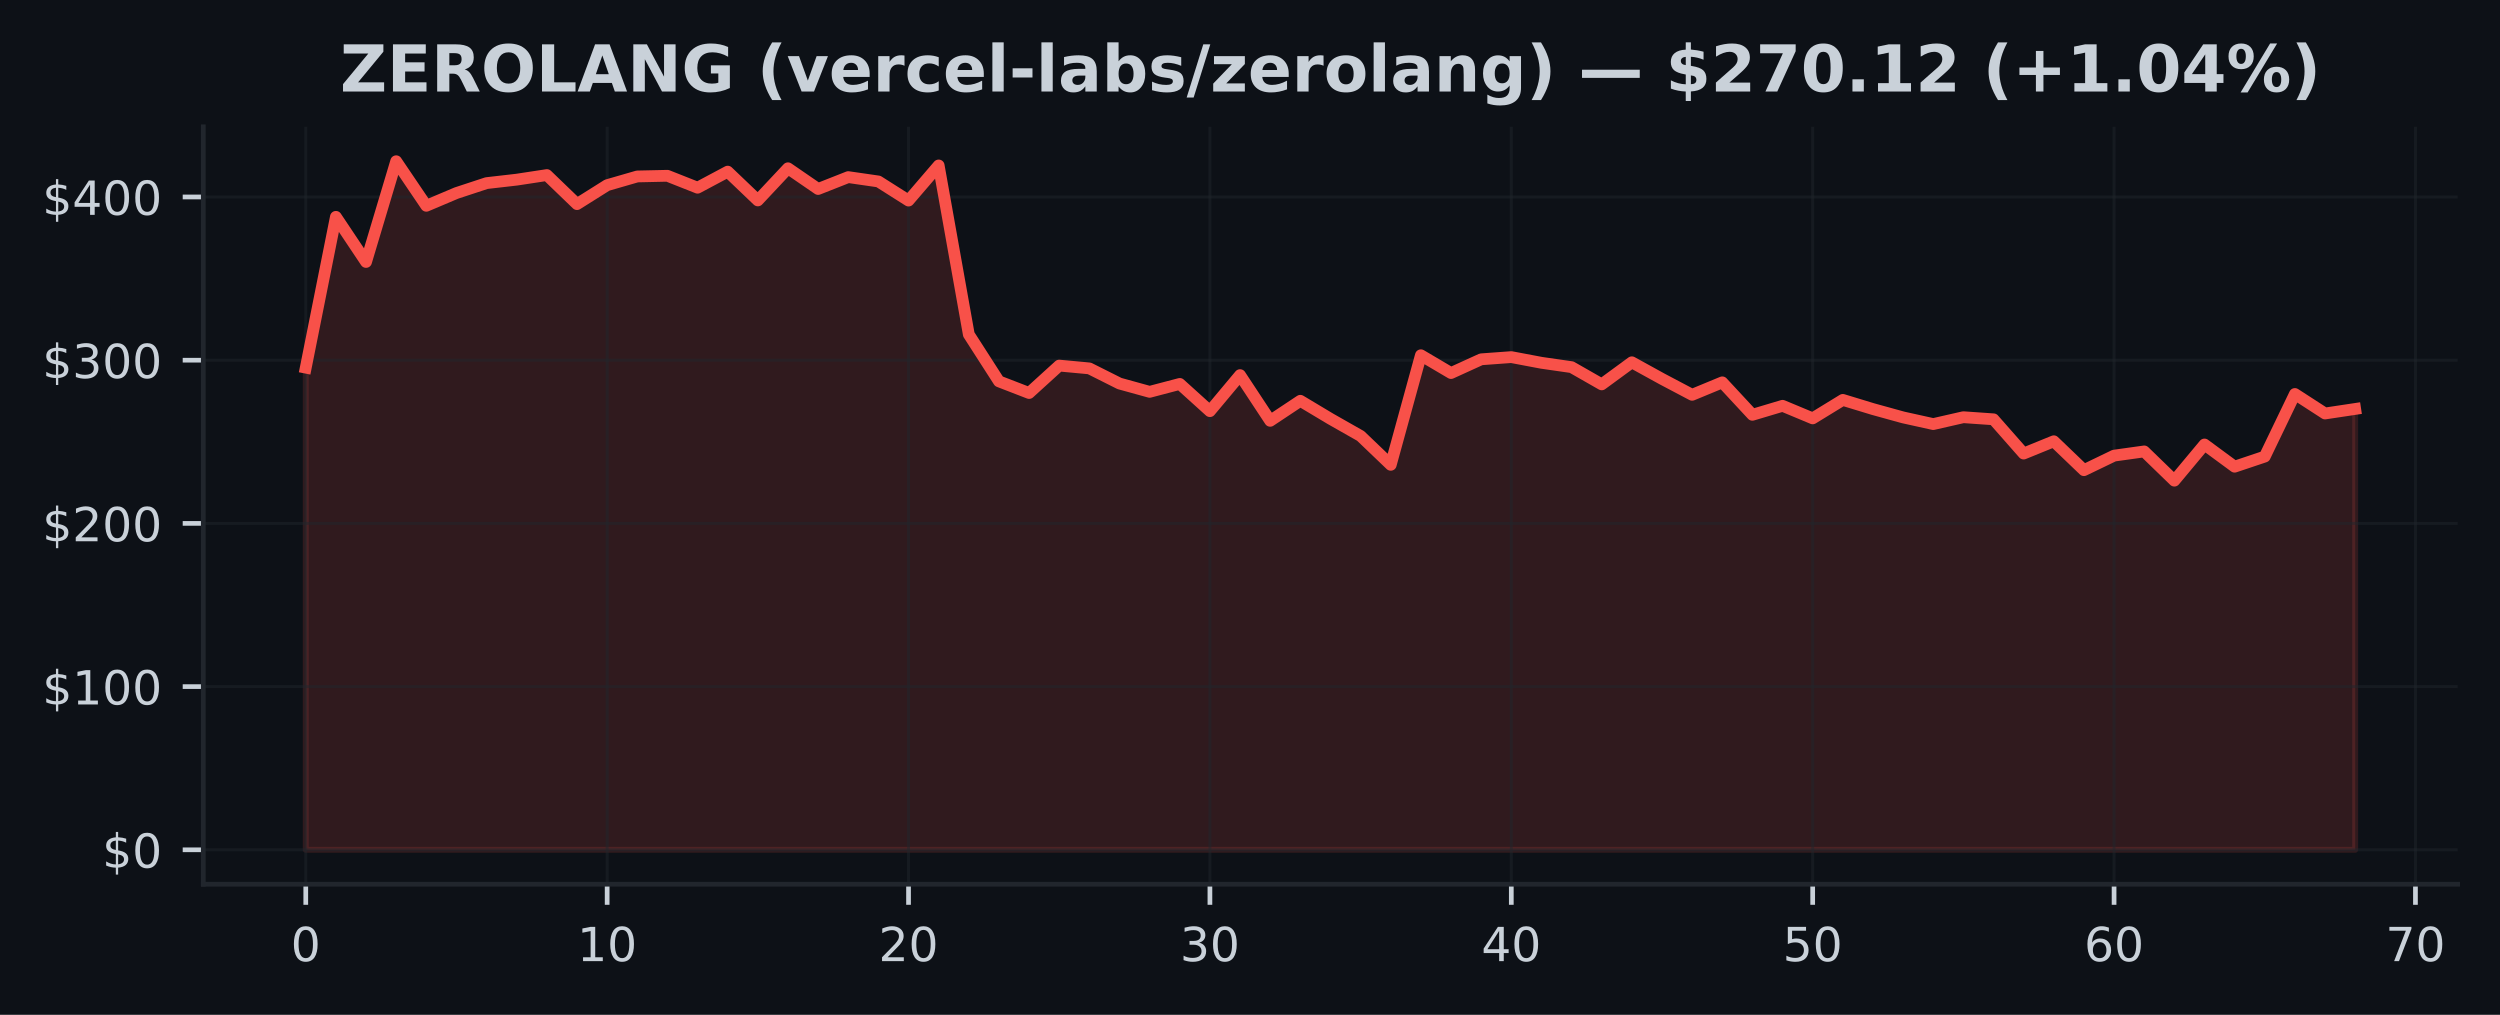
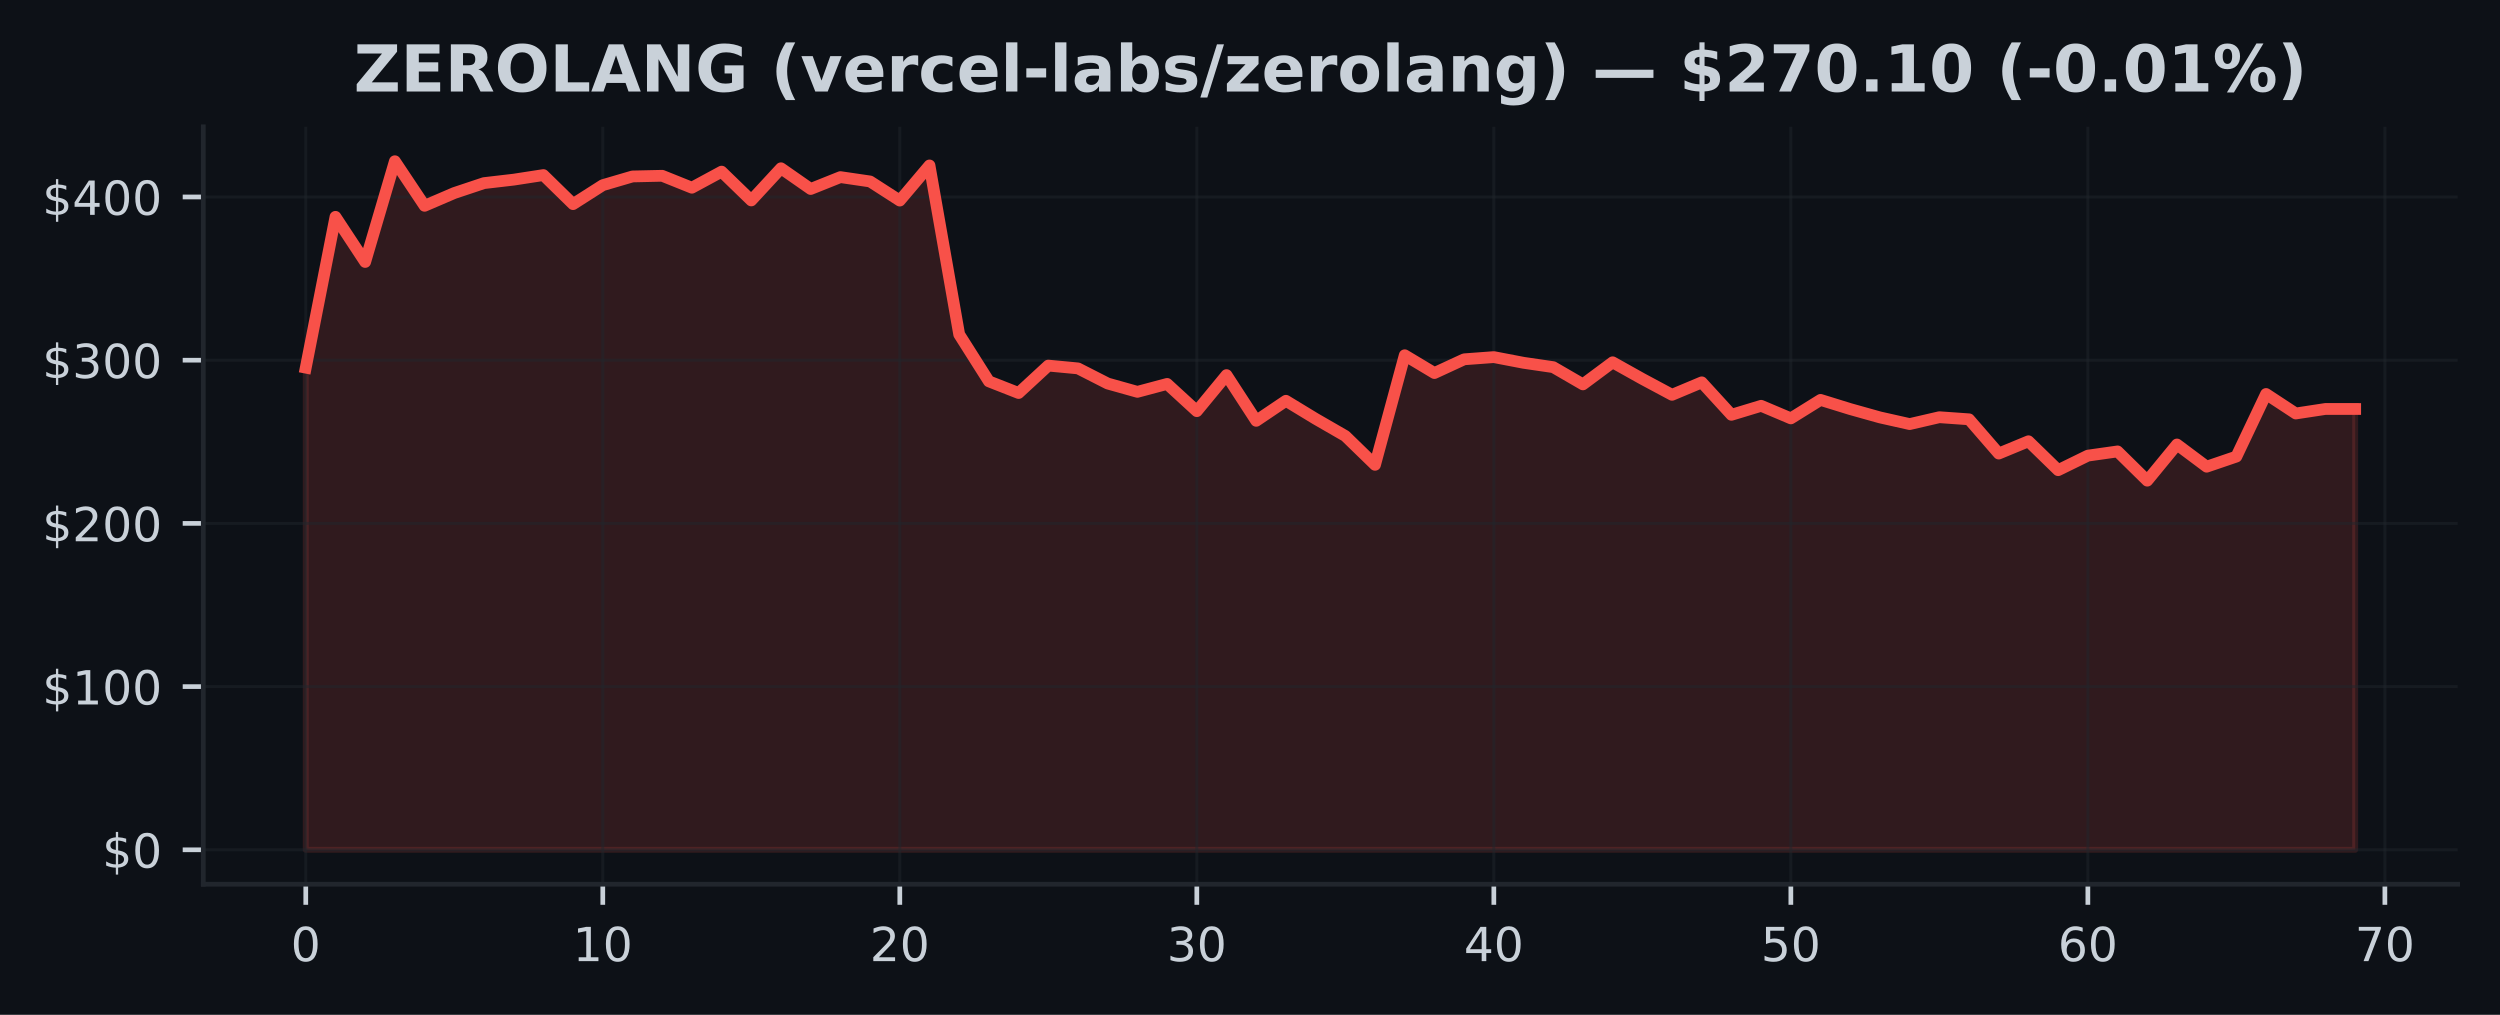
<svg xmlns="http://www.w3.org/2000/svg" xmlns:xlink="http://www.w3.org/1999/xlink" width="425pt" height="172.518pt" viewBox="0 0 425 172.518" version="1.1">
  <defs>
    <style type="text/css">*{stroke-linejoin: round; stroke-linecap: butt}</style>
  </defs>
  <g id="figure_1">
    <g id="patch_1">
      <path d="M 0 172.518  L 425 172.518  L 425 0  L 0 0  z " style="fill: #0d1117" />
    </g>
    <g id="axes_1">
      <g id="patch_2">
        <path d="M 34.56 150.318  L 417.8 150.318  L 417.8 21.558  L 34.56 21.558  z " style="fill: #0d1117" />
      </g>
      <g id="FillBetweenPolyCollection_1">
        <defs>
-           <path id="me06ca887dc" d="M 51.98 -28.053  L 51.98 -110.019  L 57.104 -135.655  L 62.227 -127.986  L 67.351 -145.107  L 72.474 -137.533  L 77.598 -139.703  L 82.721 -141.389  L 87.845 -141.978  L 92.968 -142.757  L 98.092 -137.819  L 103.215 -141.04  L 108.339 -142.521  L 113.462 -142.635  L 118.586 -140.607  L 123.709 -143.34  L 128.833 -138.446  L 133.956 -143.911  L 139.08 -140.391  L 144.204 -142.41  L 149.327 -141.67  L 154.451 -138.421  L 159.574 -144.391  L 164.698 -115.662  L 169.821 -107.688  L 174.945 -105.707  L 180.068 -110.368  L 185.192 -109.891  L 190.315 -107.319  L 195.439 -105.904  L 200.562 -107.253  L 205.686 -102.622  L 210.809 -108.748  L 215.933 -100.979  L 221.056 -104.384  L 226.18 -101.315  L 231.304 -98.405  L 236.427 -93.5  L 241.551 -112.124  L 246.674 -109.1  L 251.798 -111.436  L 256.921 -111.811  L 262.045 -110.843  L 267.168 -110.102  L 272.292 -107.175  L 277.415 -110.929  L 282.539 -108.104  L 287.662 -105.399  L 292.786 -107.519  L 297.909 -102  L 303.033 -103.532  L 308.156 -101.396  L 313.28 -104.536  L 318.404 -102.974  L 323.527 -101.559  L 328.651 -100.425  L 333.774 -101.593  L 338.898 -101.235  L 344.021 -95.414  L 349.145 -97.503  L 354.268 -92.589  L 359.392 -95.062  L 364.515 -95.777  L 369.639 -90.808  L 374.762 -96.954  L 379.886 -93.18  L 385.009 -94.901  L 390.133 -105.541  L 395.256 -102.225  L 400.38 -102.996  L 400.38 -28.053  L 400.38 -28.053  L 395.256 -28.053  L 390.133 -28.053  L 385.009 -28.053  L 379.886 -28.053  L 374.762 -28.053  L 369.639 -28.053  L 364.515 -28.053  L 359.392 -28.053  L 354.268 -28.053  L 349.145 -28.053  L 344.021 -28.053  L 338.898 -28.053  L 333.774 -28.053  L 328.651 -28.053  L 323.527 -28.053  L 318.404 -28.053  L 313.28 -28.053  L 308.156 -28.053  L 303.033 -28.053  L 297.909 -28.053  L 292.786 -28.053  L 287.662 -28.053  L 282.539 -28.053  L 277.415 -28.053  L 272.292 -28.053  L 267.168 -28.053  L 262.045 -28.053  L 256.921 -28.053  L 251.798 -28.053  L 246.674 -28.053  L 241.551 -28.053  L 236.427 -28.053  L 231.304 -28.053  L 226.18 -28.053  L 221.056 -28.053  L 215.933 -28.053  L 210.809 -28.053  L 205.686 -28.053  L 200.562 -28.053  L 195.439 -28.053  L 190.315 -28.053  L 185.192 -28.053  L 180.068 -28.053  L 174.945 -28.053  L 169.821 -28.053  L 164.698 -28.053  L 159.574 -28.053  L 154.451 -28.053  L 149.327 -28.053  L 144.204 -28.053  L 139.08 -28.053  L 133.956 -28.053  L 128.833 -28.053  L 123.709 -28.053  L 118.586 -28.053  L 113.462 -28.053  L 108.339 -28.053  L 103.215 -28.053  L 98.092 -28.053  L 92.968 -28.053  L 87.845 -28.053  L 82.721 -28.053  L 77.598 -28.053  L 72.474 -28.053  L 67.351 -28.053  L 62.227 -28.053  L 57.104 -28.053  L 51.98 -28.053  z " style="stroke: #f85149; stroke-opacity: 0.15" />
+           <path id="m6133da4927" d="M 51.98 -28.053  L 51.98 -110.019  L 57.029 -135.655  L 62.079 -127.986  L 67.128 -145.107  L 72.177 -137.533  L 77.226 -139.703  L 82.276 -141.389  L 87.325 -141.978  L 92.374 -142.757  L 97.423 -137.819  L 102.473 -141.04  L 107.522 -142.521  L 112.571 -142.635  L 117.621 -140.607  L 122.67 -143.34  L 127.719 -138.446  L 132.768 -143.911  L 137.818 -140.391  L 142.867 -142.41  L 147.916 -141.67  L 152.966 -138.421  L 158.015 -144.391  L 163.064 -115.662  L 168.113 -107.688  L 173.163 -105.707  L 178.212 -110.368  L 183.261 -109.891  L 188.31 -107.319  L 193.36 -105.904  L 198.409 -107.253  L 203.458 -102.622  L 208.508 -108.748  L 213.557 -100.979  L 218.606 -104.384  L 223.655 -101.315  L 228.705 -98.405  L 233.754 -93.5  L 238.803 -112.124  L 243.852 -109.1  L 248.902 -111.436  L 253.951 -111.811  L 259 -110.843  L 264.05 -110.102  L 269.099 -107.175  L 274.148 -110.929  L 279.197 -108.104  L 284.247 -105.399  L 289.296 -107.519  L 294.345 -102  L 299.394 -103.532  L 304.444 -101.396  L 309.493 -104.536  L 314.542 -102.974  L 319.592 -101.559  L 324.641 -100.425  L 329.69 -101.593  L 334.739 -101.235  L 339.789 -95.414  L 344.838 -97.503  L 349.887 -92.589  L 354.937 -95.062  L 359.986 -95.777  L 365.035 -90.808  L 370.084 -96.954  L 375.134 -93.18  L 380.183 -94.901  L 385.232 -105.541  L 390.281 -102.225  L 395.331 -102.996  L 400.38 -102.991  L 400.38 -28.053  L 400.38 -28.053  L 395.331 -28.053  L 390.281 -28.053  L 385.232 -28.053  L 380.183 -28.053  L 375.134 -28.053  L 370.084 -28.053  L 365.035 -28.053  L 359.986 -28.053  L 354.937 -28.053  L 349.887 -28.053  L 344.838 -28.053  L 339.789 -28.053  L 334.739 -28.053  L 329.69 -28.053  L 324.641 -28.053  L 319.592 -28.053  L 314.542 -28.053  L 309.493 -28.053  L 304.444 -28.053  L 299.394 -28.053  L 294.345 -28.053  L 289.296 -28.053  L 284.247 -28.053  L 279.197 -28.053  L 274.148 -28.053  L 269.099 -28.053  L 264.05 -28.053  L 259 -28.053  L 253.951 -28.053  L 248.902 -28.053  L 243.852 -28.053  L 238.803 -28.053  L 233.754 -28.053  L 228.705 -28.053  L 223.655 -28.053  L 218.606 -28.053  L 213.557 -28.053  L 208.508 -28.053  L 203.458 -28.053  L 198.409 -28.053  L 193.36 -28.053  L 188.31 -28.053  L 183.261 -28.053  L 178.212 -28.053  L 173.163 -28.053  L 168.113 -28.053  L 163.064 -28.053  L 158.015 -28.053  L 152.966 -28.053  L 147.916 -28.053  L 142.867 -28.053  L 137.818 -28.053  L 132.768 -28.053  L 127.719 -28.053  L 122.67 -28.053  L 117.621 -28.053  L 112.571 -28.053  L 107.522 -28.053  L 102.473 -28.053  L 97.423 -28.053  L 92.374 -28.053  L 87.325 -28.053  L 82.276 -28.053  L 77.226 -28.053  L 72.177 -28.053  L 67.128 -28.053  L 62.079 -28.053  L 57.029 -28.053  L 51.98 -28.053  z " style="stroke: #f85149; stroke-opacity: 0.15" />
        </defs>
-         <g clip-path="url(#p89cd37e9eb)">
-           <use xlink:href="#me06ca887dc" x="0" y="172.518" style="fill: #f85149; fill-opacity: 0.15; stroke: #f85149; stroke-opacity: 0.15" />
+         <g clip-path="url(#p9754e8841b)">
+           <use xlink:href="#m6133da4927" x="0" y="172.518" style="fill: #f85149; fill-opacity: 0.15; stroke: #f85149; stroke-opacity: 0.15" />
        </g>
      </g>
      <g id="matplotlib.axis_1">
        <g id="xtick_1">
          <g id="line2d_1">
-             <path d="M 51.98 150.318  L 51.98 21.558  " clip-path="url(#p89cd37e9eb)" style="fill: none; stroke: #21262d; stroke-opacity: 0.5; stroke-width: 0.5; stroke-linecap: square" />
+             <path d="M 51.98 150.318  L 51.98 21.558  " clip-path="url(#p9754e8841b)" style="fill: none; stroke: #21262d; stroke-opacity: 0.5; stroke-width: 0.5; stroke-linecap: square" />
          </g>
          <g id="line2d_2">
            <defs>
-               <path id="m8c4288d0b8" d="M 0 0  L 0 3.5  " style="stroke: #c9d1d9; stroke-width: 0.8" />
+               <path id="m72ee9deec4" d="M 0 0  L 0 3.5  " style="stroke: #c9d1d9; stroke-width: 0.8" />
            </defs>
            <g>
-               <use xlink:href="#m8c4288d0b8" x="51.98" y="150.318" style="fill: #c9d1d9; stroke: #c9d1d9; stroke-width: 0.8" />
+               <use xlink:href="#m72ee9deec4" x="51.98" y="150.318" style="fill: #c9d1d9; stroke: #c9d1d9; stroke-width: 0.8" />
            </g>
          </g>
          <g id="text_1">
            <g style="fill: #c9d1d9" transform="translate(49.435 163.3964) scale(0.08 -0.08)">
              <defs>
                <path id="DejaVuSans-13" d="M 2034 4250  Q 1547 4250 1301 3770  Q 1056 3291 1056 2328  Q 1056 1369 1301 889  Q 1547 409 2034 409  Q 2525 409 2770 889  Q 3016 1369 3016 2328  Q 3016 3291 2770 3770  Q 2525 4250 2034 4250  z M 2034 4750  Q 2819 4750 3233 4129  Q 3647 3509 3647 2328  Q 3647 1150 3233 529  Q 2819 -91 2034 -91  Q 1250 -91 836 529  Q 422 1150 422 2328  Q 422 3509 836 4129  Q 1250 4750 2034 4750  z " transform="scale(0.015625)" />
              </defs>
              <use xlink:href="#DejaVuSans-13" />
            </g>
          </g>
        </g>
        <g id="xtick_2">
          <g id="line2d_3">
-             <path d="M 103.215 150.318  L 103.215 21.558  " clip-path="url(#p89cd37e9eb)" style="fill: none; stroke: #21262d; stroke-opacity: 0.5; stroke-width: 0.5; stroke-linecap: square" />
+             <path d="M 102.473 150.318  L 102.473 21.558  " clip-path="url(#p9754e8841b)" style="fill: none; stroke: #21262d; stroke-opacity: 0.5; stroke-width: 0.5; stroke-linecap: square" />
          </g>
          <g id="line2d_4">
            <g>
-               <use xlink:href="#m8c4288d0b8" x="103.215" y="150.318" style="fill: #c9d1d9; stroke: #c9d1d9; stroke-width: 0.8" />
+               <use xlink:href="#m72ee9deec4" x="102.473" y="150.318" style="fill: #c9d1d9; stroke: #c9d1d9; stroke-width: 0.8" />
            </g>
          </g>
          <g id="text_2">
-             <g style="fill: #c9d1d9" transform="translate(98.12529 163.3964) scale(0.08 -0.08)">
+             <g style="fill: #c9d1d9" transform="translate(97.38275 163.3964) scale(0.08 -0.08)">
              <defs>
                <path id="DejaVuSans-14" d="M 794 531  L 1825 531  L 1825 4091  L 703 3866  L 703 4441  L 1819 4666  L 2450 4666  L 2450 531  L 3481 531  L 3481 0  L 794 0  L 794 531  z " transform="scale(0.015625)" />
              </defs>
              <use xlink:href="#DejaVuSans-14" />
              <use xlink:href="#DejaVuSans-13" transform="translate(63.625 0)" />
            </g>
          </g>
        </g>
        <g id="xtick_3">
          <g id="line2d_5">
-             <path d="M 154.451 150.318  L 154.451 21.558  " clip-path="url(#p89cd37e9eb)" style="fill: none; stroke: #21262d; stroke-opacity: 0.5; stroke-width: 0.5; stroke-linecap: square" />
+             <path d="M 152.966 150.318  L 152.966 21.558  " clip-path="url(#p9754e8841b)" style="fill: none; stroke: #21262d; stroke-opacity: 0.5; stroke-width: 0.5; stroke-linecap: square" />
          </g>
          <g id="line2d_6">
            <g>
-               <use xlink:href="#m8c4288d0b8" x="154.451" y="150.318" style="fill: #c9d1d9; stroke: #c9d1d9; stroke-width: 0.8" />
+               <use xlink:href="#m72ee9deec4" x="152.966" y="150.318" style="fill: #c9d1d9; stroke: #c9d1d9; stroke-width: 0.8" />
            </g>
          </g>
          <g id="text_3">
-             <g style="fill: #c9d1d9" transform="translate(149.3606 163.3964) scale(0.08 -0.08)">
+             <g style="fill: #c9d1d9" transform="translate(147.8755 163.3964) scale(0.08 -0.08)">
              <defs>
                <path id="DejaVuSans-15" d="M 1228 531  L 3431 531  L 3431 0  L 469 0  L 469 531  Q 828 903 1448 1529  Q 2069 2156 2228 2338  Q 2531 2678 2651 2914  Q 2772 3150 2772 3378  Q 2772 3750 2511 3984  Q 2250 4219 1831 4219  Q 1534 4219 1204 4116  Q 875 4013 500 3803  L 500 4441  Q 881 4594 1212 4672  Q 1544 4750 1819 4750  Q 2544 4750 2975 4387  Q 3406 4025 3406 3419  Q 3406 3131 3298 2873  Q 3191 2616 2906 2266  Q 2828 2175 2409 1742  Q 1991 1309 1228 531  z " transform="scale(0.015625)" />
              </defs>
              <use xlink:href="#DejaVuSans-15" />
              <use xlink:href="#DejaVuSans-13" transform="translate(63.625 0)" />
            </g>
          </g>
        </g>
        <g id="xtick_4">
          <g id="line2d_7">
-             <path d="M 205.686 150.318  L 205.686 21.558  " clip-path="url(#p89cd37e9eb)" style="fill: none; stroke: #21262d; stroke-opacity: 0.5; stroke-width: 0.5; stroke-linecap: square" />
+             <path d="M 203.458 150.318  L 203.458 21.558  " clip-path="url(#p9754e8841b)" style="fill: none; stroke: #21262d; stroke-opacity: 0.5; stroke-width: 0.5; stroke-linecap: square" />
          </g>
          <g id="line2d_8">
            <g>
-               <use xlink:href="#m8c4288d0b8" x="205.686" y="150.318" style="fill: #c9d1d9; stroke: #c9d1d9; stroke-width: 0.8" />
+               <use xlink:href="#m72ee9deec4" x="203.458" y="150.318" style="fill: #c9d1d9; stroke: #c9d1d9; stroke-width: 0.8" />
            </g>
          </g>
          <g id="text_4">
-             <g style="fill: #c9d1d9" transform="translate(200.5959 163.3964) scale(0.08 -0.08)">
+             <g style="fill: #c9d1d9" transform="translate(198.3683 163.3964) scale(0.08 -0.08)">
              <defs>
                <path id="DejaVuSans-16" d="M 2597 2516  Q 3050 2419 3304 2112  Q 3559 1806 3559 1356  Q 3559 666 3084 287  Q 2609 -91 1734 -91  Q 1441 -91 1130 -33  Q 819 25 488 141  L 488 750  Q 750 597 1062 519  Q 1375 441 1716 441  Q 2309 441 2620 675  Q 2931 909 2931 1356  Q 2931 1769 2642 2001  Q 2353 2234 1838 2234  L 1294 2234  L 1294 2753  L 1863 2753  Q 2328 2753 2575 2939  Q 2822 3125 2822 3475  Q 2822 3834 2567 4026  Q 2313 4219 1838 4219  Q 1578 4219 1281 4162  Q 984 4106 628 3988  L 628 4550  Q 988 4650 1302 4700  Q 1616 4750 1894 4750  Q 2613 4750 3031 4423  Q 3450 4097 3450 3541  Q 3450 3153 3228 2886  Q 3006 2619 2597 2516  z " transform="scale(0.015625)" />
              </defs>
              <use xlink:href="#DejaVuSans-16" />
              <use xlink:href="#DejaVuSans-13" transform="translate(63.625 0)" />
            </g>
          </g>
        </g>
        <g id="xtick_5">
          <g id="line2d_9">
-             <path d="M 256.921 150.318  L 256.921 21.558  " clip-path="url(#p89cd37e9eb)" style="fill: none; stroke: #21262d; stroke-opacity: 0.5; stroke-width: 0.5; stroke-linecap: square" />
+             <path d="M 253.951 150.318  L 253.951 21.558  " clip-path="url(#p9754e8841b)" style="fill: none; stroke: #21262d; stroke-opacity: 0.5; stroke-width: 0.5; stroke-linecap: square" />
          </g>
          <g id="line2d_10">
            <g>
-               <use xlink:href="#m8c4288d0b8" x="256.921" y="150.318" style="fill: #c9d1d9; stroke: #c9d1d9; stroke-width: 0.8" />
+               <use xlink:href="#m72ee9deec4" x="253.951" y="150.318" style="fill: #c9d1d9; stroke: #c9d1d9; stroke-width: 0.8" />
            </g>
          </g>
          <g id="text_5">
-             <g style="fill: #c9d1d9" transform="translate(251.8312 163.3964) scale(0.08 -0.08)">
+             <g style="fill: #c9d1d9" transform="translate(248.861 163.3964) scale(0.08 -0.08)">
              <defs>
                <path id="DejaVuSans-17" d="M 2419 4116  L 825 1625  L 2419 1625  L 2419 4116  z M 2253 4666  L 3047 4666  L 3047 1625  L 3713 1625  L 3713 1100  L 3047 1100  L 3047 0  L 2419 0  L 2419 1100  L 313 1100  L 313 1709  L 2253 4666  z " transform="scale(0.015625)" />
              </defs>
              <use xlink:href="#DejaVuSans-17" />
              <use xlink:href="#DejaVuSans-13" transform="translate(63.625 0)" />
            </g>
          </g>
        </g>
        <g id="xtick_6">
          <g id="line2d_11">
-             <path d="M 308.156 150.318  L 308.156 21.558  " clip-path="url(#p89cd37e9eb)" style="fill: none; stroke: #21262d; stroke-opacity: 0.5; stroke-width: 0.5; stroke-linecap: square" />
+             <path d="M 304.444 150.318  L 304.444 21.558  " clip-path="url(#p9754e8841b)" style="fill: none; stroke: #21262d; stroke-opacity: 0.5; stroke-width: 0.5; stroke-linecap: square" />
          </g>
          <g id="line2d_12">
            <g>
-               <use xlink:href="#m8c4288d0b8" x="308.156" y="150.318" style="fill: #c9d1d9; stroke: #c9d1d9; stroke-width: 0.8" />
+               <use xlink:href="#m72ee9deec4" x="304.444" y="150.318" style="fill: #c9d1d9; stroke: #c9d1d9; stroke-width: 0.8" />
            </g>
          </g>
          <g id="text_6">
-             <g style="fill: #c9d1d9" transform="translate(303.0665 163.3964) scale(0.08 -0.08)">
+             <g style="fill: #c9d1d9" transform="translate(299.3538 163.3964) scale(0.08 -0.08)">
              <defs>
                <path id="DejaVuSans-18" d="M 691 4666  L 3169 4666  L 3169 4134  L 1269 4134  L 1269 2991  Q 1406 3038 1543 3061  Q 1681 3084 1819 3084  Q 2600 3084 3056 2656  Q 3513 2228 3513 1497  Q 3513 744 3044 326  Q 2575 -91 1722 -91  Q 1428 -91 1123 -41  Q 819 9 494 109  L 494 744  Q 775 591 1075 516  Q 1375 441 1709 441  Q 2250 441 2565 725  Q 2881 1009 2881 1497  Q 2881 1984 2565 2268  Q 2250 2553 1709 2553  Q 1456 2553 1204 2497  Q 953 2441 691 2322  L 691 4666  z " transform="scale(0.015625)" />
              </defs>
              <use xlink:href="#DejaVuSans-18" />
              <use xlink:href="#DejaVuSans-13" transform="translate(63.625 0)" />
            </g>
          </g>
        </g>
        <g id="xtick_7">
          <g id="line2d_13">
-             <path d="M 359.392 150.318  L 359.392 21.558  " clip-path="url(#p89cd37e9eb)" style="fill: none; stroke: #21262d; stroke-opacity: 0.5; stroke-width: 0.5; stroke-linecap: square" />
+             <path d="M 354.937 150.318  L 354.937 21.558  " clip-path="url(#p9754e8841b)" style="fill: none; stroke: #21262d; stroke-opacity: 0.5; stroke-width: 0.5; stroke-linecap: square" />
          </g>
          <g id="line2d_14">
            <g>
-               <use xlink:href="#m8c4288d0b8" x="359.392" y="150.318" style="fill: #c9d1d9; stroke: #c9d1d9; stroke-width: 0.8" />
+               <use xlink:href="#m72ee9deec4" x="354.937" y="150.318" style="fill: #c9d1d9; stroke: #c9d1d9; stroke-width: 0.8" />
            </g>
          </g>
          <g id="text_7">
-             <g style="fill: #c9d1d9" transform="translate(354.3018 163.3964) scale(0.08 -0.08)">
+             <g style="fill: #c9d1d9" transform="translate(349.8465 163.3964) scale(0.08 -0.08)">
              <defs>
                <path id="DejaVuSans-19" d="M 2113 2584  Q 1688 2584 1439 2293  Q 1191 2003 1191 1497  Q 1191 994 1439 701  Q 1688 409 2113 409  Q 2538 409 2786 701  Q 3034 994 3034 1497  Q 3034 2003 2786 2293  Q 2538 2584 2113 2584  z M 3366 4563  L 3366 3988  Q 3128 4100 2886 4159  Q 2644 4219 2406 4219  Q 1781 4219 1451 3797  Q 1122 3375 1075 2522  Q 1259 2794 1537 2939  Q 1816 3084 2150 3084  Q 2853 3084 3261 2657  Q 3669 2231 3669 1497  Q 3669 778 3244 343  Q 2819 -91 2113 -91  Q 1303 -91 875 529  Q 447 1150 447 2328  Q 447 3434 972 4092  Q 1497 4750 2381 4750  Q 2619 4750 2861 4703  Q 3103 4656 3366 4563  z " transform="scale(0.015625)" />
              </defs>
              <use xlink:href="#DejaVuSans-19" />
              <use xlink:href="#DejaVuSans-13" transform="translate(63.625 0)" />
            </g>
          </g>
        </g>
        <g id="xtick_8">
          <g id="line2d_15">
-             <path d="M 410.627 150.318  L 410.627 21.558  " clip-path="url(#p89cd37e9eb)" style="fill: none; stroke: #21262d; stroke-opacity: 0.5; stroke-width: 0.5; stroke-linecap: square" />
+             <path d="M 405.429 150.318  L 405.429 21.558  " clip-path="url(#p9754e8841b)" style="fill: none; stroke: #21262d; stroke-opacity: 0.5; stroke-width: 0.5; stroke-linecap: square" />
          </g>
          <g id="line2d_16">
            <g>
-               <use xlink:href="#m8c4288d0b8" x="410.627" y="150.318" style="fill: #c9d1d9; stroke: #c9d1d9; stroke-width: 0.8" />
+               <use xlink:href="#m72ee9deec4" x="405.429" y="150.318" style="fill: #c9d1d9; stroke: #c9d1d9; stroke-width: 0.8" />
            </g>
          </g>
          <g id="text_8">
-             <g style="fill: #c9d1d9" transform="translate(405.5371 163.3964) scale(0.08 -0.08)">
+             <g style="fill: #c9d1d9" transform="translate(400.3393 163.3964) scale(0.08 -0.08)">
              <defs>
                <path id="DejaVuSans-1a" d="M 525 4666  L 3525 4666  L 3525 4397  L 1831 0  L 1172 0  L 2766 4134  L 525 4134  L 525 4666  z " transform="scale(0.015625)" />
              </defs>
              <use xlink:href="#DejaVuSans-1a" />
              <use xlink:href="#DejaVuSans-13" transform="translate(63.625 0)" />
            </g>
          </g>
        </g>
      </g>
      <g id="matplotlib.axis_2">
        <g id="ytick_1">
          <g id="line2d_17">
-             <path d="M 34.56 144.466  L 417.8 144.466  " clip-path="url(#p89cd37e9eb)" style="fill: none; stroke: #21262d; stroke-opacity: 0.5; stroke-width: 0.5; stroke-linecap: square" />
+             <path d="M 34.56 144.466  L 417.8 144.466  " clip-path="url(#p9754e8841b)" style="fill: none; stroke: #21262d; stroke-opacity: 0.5; stroke-width: 0.5; stroke-linecap: square" />
          </g>
          <g id="line2d_18">
            <defs>
-               <path id="mc5a5e57d3c" d="M 0 0  L -3.5 0  " style="stroke: #c9d1d9; stroke-width: 0.8" />
+               <path id="m371bb27cec" d="M 0 0  L -3.5 0  " style="stroke: #c9d1d9; stroke-width: 0.8" />
            </defs>
            <g>
-               <use xlink:href="#mc5a5e57d3c" x="34.56" y="144.466" style="fill: #c9d1d9; stroke: #c9d1d9; stroke-width: 0.8" />
+               <use xlink:href="#m371bb27cec" x="34.56" y="144.466" style="fill: #c9d1d9; stroke: #c9d1d9; stroke-width: 0.8" />
            </g>
          </g>
          <g id="text_9">
            <g style="fill: #c9d1d9" transform="translate(17.38 147.5049) scale(0.08 -0.08)">
              <defs>
                <path id="DejaVuSans-7" d="M 2163 -941  L 1850 -941  L 1847 0  Q 1519 6 1191 76  Q 863 147 531 288  L 531 850  Q 850 650 1176 548  Q 1503 447 1850 444  L 1850 1869  Q 1159 1981 845 2250  Q 531 2519 531 2988  Q 531 3497 872 3790  Q 1213 4084 1850 4128  L 1850 4863  L 2163 4863  L 2163 4138  Q 2453 4125 2725 4076  Q 2997 4028 3256 3944  L 3256 3397  Q 2997 3528 2723 3600  Q 2450 3672 2163 3684  L 2163 2350  Q 2872 2241 3206 1959  Q 3541 1678 3541 1191  Q 3541 663 3186 358  Q 2831 53 2163 6  L 2163 -941  z M 1850 2406  L 1850 3688  Q 1488 3647 1297 3481  Q 1106 3316 1106 3041  Q 1106 2772 1282 2622  Q 1459 2472 1850 2406  z M 2163 1806  L 2163 453  Q 2559 506 2761 678  Q 2963 850 2963 1131  Q 2963 1406 2770 1568  Q 2578 1731 2163 1806  z " transform="scale(0.015625)" />
              </defs>
              <use xlink:href="#DejaVuSans-7" />
              <use xlink:href="#DejaVuSans-13" transform="translate(63.625 0)" />
            </g>
          </g>
        </g>
        <g id="ytick_2">
          <g id="line2d_19">
-             <path d="M 34.56 116.721  L 417.8 116.721  " clip-path="url(#p89cd37e9eb)" style="fill: none; stroke: #21262d; stroke-opacity: 0.5; stroke-width: 0.5; stroke-linecap: square" />
+             <path d="M 34.56 116.721  L 417.8 116.721  " clip-path="url(#p9754e8841b)" style="fill: none; stroke: #21262d; stroke-opacity: 0.5; stroke-width: 0.5; stroke-linecap: square" />
          </g>
          <g id="line2d_20">
            <g>
-               <use xlink:href="#mc5a5e57d3c" x="34.56" y="116.721" style="fill: #c9d1d9; stroke: #c9d1d9; stroke-width: 0.8" />
+               <use xlink:href="#m371bb27cec" x="34.56" y="116.721" style="fill: #c9d1d9; stroke: #c9d1d9; stroke-width: 0.8" />
            </g>
          </g>
          <g id="text_10">
            <g style="fill: #c9d1d9" transform="translate(7.2 119.7603) scale(0.08 -0.08)">
              <use xlink:href="#DejaVuSans-7" />
              <use xlink:href="#DejaVuSans-14" transform="translate(63.625 0)" />
              <use xlink:href="#DejaVuSans-13" transform="translate(127.25 0)" />
              <use xlink:href="#DejaVuSans-13" transform="translate(190.875 0)" />
            </g>
          </g>
        </g>
        <g id="ytick_3">
          <g id="line2d_21">
-             <path d="M 34.56 88.976  L 417.8 88.976  " clip-path="url(#p89cd37e9eb)" style="fill: none; stroke: #21262d; stroke-opacity: 0.5; stroke-width: 0.5; stroke-linecap: square" />
+             <path d="M 34.56 88.976  L 417.8 88.976  " clip-path="url(#p9754e8841b)" style="fill: none; stroke: #21262d; stroke-opacity: 0.5; stroke-width: 0.5; stroke-linecap: square" />
          </g>
          <g id="line2d_22">
            <g>
-               <use xlink:href="#mc5a5e57d3c" x="34.56" y="88.976" style="fill: #c9d1d9; stroke: #c9d1d9; stroke-width: 0.8" />
+               <use xlink:href="#m371bb27cec" x="34.56" y="88.976" style="fill: #c9d1d9; stroke: #c9d1d9; stroke-width: 0.8" />
            </g>
          </g>
          <g id="text_11">
            <g style="fill: #c9d1d9" transform="translate(7.2 92.01569) scale(0.08 -0.08)">
              <use xlink:href="#DejaVuSans-7" />
              <use xlink:href="#DejaVuSans-15" transform="translate(63.625 0)" />
              <use xlink:href="#DejaVuSans-13" transform="translate(127.25 0)" />
              <use xlink:href="#DejaVuSans-13" transform="translate(190.875 0)" />
            </g>
          </g>
        </g>
        <g id="ytick_4">
          <g id="line2d_23">
-             <path d="M 34.56 61.232  L 417.8 61.232  " clip-path="url(#p89cd37e9eb)" style="fill: none; stroke: #21262d; stroke-opacity: 0.5; stroke-width: 0.5; stroke-linecap: square" />
+             <path d="M 34.56 61.232  L 417.8 61.232  " clip-path="url(#p9754e8841b)" style="fill: none; stroke: #21262d; stroke-opacity: 0.5; stroke-width: 0.5; stroke-linecap: square" />
          </g>
          <g id="line2d_24">
            <g>
-               <use xlink:href="#mc5a5e57d3c" x="34.56" y="61.232" style="fill: #c9d1d9; stroke: #c9d1d9; stroke-width: 0.8" />
+               <use xlink:href="#m371bb27cec" x="34.56" y="61.232" style="fill: #c9d1d9; stroke: #c9d1d9; stroke-width: 0.8" />
            </g>
          </g>
          <g id="text_12">
            <g style="fill: #c9d1d9" transform="translate(7.2 64.27107) scale(0.08 -0.08)">
              <use xlink:href="#DejaVuSans-7" />
              <use xlink:href="#DejaVuSans-16" transform="translate(63.625 0)" />
              <use xlink:href="#DejaVuSans-13" transform="translate(127.25 0)" />
              <use xlink:href="#DejaVuSans-13" transform="translate(190.875 0)" />
            </g>
          </g>
        </g>
        <g id="ytick_5">
          <g id="line2d_25">
-             <path d="M 34.56 33.487  L 417.8 33.487  " clip-path="url(#p89cd37e9eb)" style="fill: none; stroke: #21262d; stroke-opacity: 0.5; stroke-width: 0.5; stroke-linecap: square" />
+             <path d="M 34.56 33.487  L 417.8 33.487  " clip-path="url(#p9754e8841b)" style="fill: none; stroke: #21262d; stroke-opacity: 0.5; stroke-width: 0.5; stroke-linecap: square" />
          </g>
          <g id="line2d_26">
            <g>
-               <use xlink:href="#mc5a5e57d3c" x="34.56" y="33.487" style="fill: #c9d1d9; stroke: #c9d1d9; stroke-width: 0.8" />
+               <use xlink:href="#m371bb27cec" x="34.56" y="33.487" style="fill: #c9d1d9; stroke: #c9d1d9; stroke-width: 0.8" />
            </g>
          </g>
          <g id="text_13">
            <g style="fill: #c9d1d9" transform="translate(7.2 36.52645) scale(0.08 -0.08)">
              <use xlink:href="#DejaVuSans-7" />
              <use xlink:href="#DejaVuSans-17" transform="translate(63.625 0)" />
              <use xlink:href="#DejaVuSans-13" transform="translate(127.25 0)" />
              <use xlink:href="#DejaVuSans-13" transform="translate(190.875 0)" />
            </g>
          </g>
        </g>
      </g>
      <g id="line2d_27">
-         <path d="M 51.98 62.5  L 57.104 36.864  L 62.227 44.532  L 67.351 27.411  L 72.474 34.985  L 77.598 32.816  L 82.721 31.129  L 87.845 30.541  L 92.968 29.761  L 98.092 34.7  L 103.215 31.478  L 108.339 29.997  L 113.462 29.883  L 118.586 31.911  L 123.709 29.178  L 128.833 34.072  L 133.956 28.607  L 139.08 32.128  L 144.204 30.108  L 149.327 30.849  L 154.451 34.097  L 159.574 28.127  L 164.698 56.856  L 169.821 64.83  L 174.945 66.811  L 180.068 62.15  L 185.192 62.627  L 190.315 65.199  L 195.439 66.614  L 200.562 65.266  L 205.686 69.896  L 210.809 63.77  L 215.933 71.539  L 221.056 68.135  L 226.18 71.203  L 231.304 74.114  L 236.427 79.019  L 241.551 60.394  L 246.674 63.418  L 251.798 61.082  L 256.921 60.707  L 262.045 61.676  L 267.168 62.416  L 272.292 65.343  L 277.415 61.59  L 282.539 64.414  L 287.662 67.119  L 292.786 64.999  L 297.909 70.518  L 303.033 68.986  L 308.156 71.123  L 313.28 67.982  L 318.404 69.544  L 323.527 70.959  L 328.651 72.094  L 333.774 70.926  L 338.898 71.284  L 344.021 77.104  L 349.145 75.015  L 354.268 79.929  L 359.392 77.457  L 364.515 76.741  L 369.639 81.71  L 374.762 75.565  L 379.886 79.338  L 385.009 77.618  L 390.133 66.978  L 395.256 70.293  L 400.38 69.522  " clip-path="url(#p89cd37e9eb)" style="fill: none; stroke: #f85149; stroke-width: 2; stroke-linecap: square" />
+         <path d="M 51.98 62.5  L 57.029 36.864  L 62.079 44.532  L 67.128 27.411  L 72.177 34.985  L 77.226 32.816  L 82.276 31.129  L 87.325 30.541  L 92.374 29.761  L 97.423 34.7  L 102.473 31.478  L 107.522 29.997  L 112.571 29.883  L 117.621 31.911  L 122.67 29.178  L 127.719 34.072  L 132.768 28.607  L 137.818 32.128  L 142.867 30.108  L 147.916 30.849  L 152.966 34.097  L 158.015 28.127  L 163.064 56.856  L 168.113 64.83  L 173.163 66.811  L 178.212 62.15  L 183.261 62.627  L 188.31 65.199  L 193.36 66.614  L 198.409 65.266  L 203.458 69.896  L 208.508 63.77  L 213.557 71.539  L 218.606 68.135  L 223.655 71.203  L 228.705 74.114  L 233.754 79.019  L 238.803 60.394  L 243.852 63.418  L 248.902 61.082  L 253.951 60.707  L 259 61.676  L 264.05 62.416  L 269.099 65.343  L 274.148 61.59  L 279.197 64.414  L 284.247 67.119  L 289.296 64.999  L 294.345 70.518  L 299.394 68.986  L 304.444 71.123  L 309.493 67.982  L 314.542 69.544  L 319.592 70.959  L 324.641 72.094  L 329.69 70.926  L 334.739 71.284  L 339.789 77.104  L 344.838 75.015  L 349.887 79.929  L 354.937 77.457  L 359.986 76.741  L 365.035 81.71  L 370.084 75.565  L 375.134 79.338  L 380.183 77.618  L 385.232 66.978  L 390.281 70.293  L 395.331 69.522  L 400.38 69.527  " clip-path="url(#p9754e8841b)" style="fill: none; stroke: #f85149; stroke-width: 2; stroke-linecap: square" />
      </g>
      <g id="patch_3">
        <path d="M 34.56 150.318  L 34.56 21.558  " style="fill: none; stroke: #21262d; stroke-width: 0.8; stroke-linejoin: miter; stroke-linecap: square" />
      </g>
      <g id="patch_4">
        <path d="M 34.56 150.318  L 417.8 150.318  " style="fill: none; stroke: #21262d; stroke-width: 0.8; stroke-linejoin: miter; stroke-linecap: square" />
      </g>
      <g id="text_14">
-         <g style="fill: #c9d1d9" transform="translate(57.81727 15.55828) scale(0.11 -0.11)">
+         <g style="fill: #c9d1d9" transform="translate(60.14359 15.55828) scale(0.11 -0.11)">
          <defs>
            <path id="DejaVuSans-Bold-3d" d="M 359 4666  L 4281 4666  L 4281 3938  L 1778 909  L 4353 909  L 4353 0  L 288 0  L 288 728  L 2791 3756  L 359 3756  L 359 4666  z " transform="scale(0.015625)" />
            <path id="DejaVuSans-Bold-28" d="M 588 4666  L 3834 4666  L 3834 3756  L 1791 3756  L 1791 2888  L 3713 2888  L 3713 1978  L 1791 1978  L 1791 909  L 3903 909  L 3903 0  L 588 0  L 588 4666  z " transform="scale(0.015625)" />
            <path id="DejaVuSans-Bold-35" d="M 2297 2597  Q 2675 2597 2839 2737  Q 3003 2878 3003 3200  Q 3003 3519 2839 3656  Q 2675 3794 2297 3794  L 1791 3794  L 1791 2597  L 2297 2597  z M 1791 1766  L 1791 0  L 588 0  L 588 4666  L 2425 4666  Q 3347 4666 3776 4356  Q 4206 4047 4206 3378  Q 4206 2916 3982 2619  Q 3759 2322 3309 2181  Q 3556 2125 3751 1926  Q 3947 1728 4147 1325  L 4800 0  L 3519 0  L 2950 1159  Q 2778 1509 2601 1637  Q 2425 1766 2131 1766  L 1791 1766  z " transform="scale(0.015625)" />
            <path id="DejaVuSans-Bold-32" d="M 2719 3878  Q 2169 3878 1866 3472  Q 1563 3066 1563 2328  Q 1563 1594 1866 1187  Q 2169 781 2719 781  Q 3272 781 3575 1187  Q 3878 1594 3878 2328  Q 3878 3066 3575 3472  Q 3272 3878 2719 3878  z M 2719 4750  Q 3844 4750 4481 4106  Q 5119 3463 5119 2328  Q 5119 1197 4481 553  Q 3844 -91 2719 -91  Q 1597 -91 958 553  Q 319 1197 319 2328  Q 319 3463 958 4106  Q 1597 4750 2719 4750  z " transform="scale(0.015625)" />
            <path id="DejaVuSans-Bold-2f" d="M 588 4666  L 1791 4666  L 1791 909  L 3903 909  L 3903 0  L 588 0  L 588 4666  z " transform="scale(0.015625)" />
            <path id="DejaVuSans-Bold-24" d="M 3419 850  L 1538 850  L 1241 0  L 31 0  L 1759 4666  L 3194 4666  L 4922 0  L 3713 0  L 3419 850  z M 1838 1716  L 3116 1716  L 2478 3572  L 1838 1716  z " transform="scale(0.015625)" />
            <path id="DejaVuSans-Bold-31" d="M 588 4666  L 1931 4666  L 3628 1466  L 3628 4666  L 4769 4666  L 4769 0  L 3425 0  L 1728 3200  L 1728 0  L 588 0  L 588 4666  z " transform="scale(0.015625)" />
            <path id="DejaVuSans-Bold-2a" d="M 4781 347  Q 4331 128 3847 18  Q 3363 -91 2847 -91  Q 1681 -91 1000 561  Q 319 1213 319 2328  Q 319 3456 1012 4103  Q 1706 4750 2913 4750  Q 3378 4750 3804 4662  Q 4231 4575 4609 4403  L 4609 3438  Q 4219 3659 3833 3768  Q 3447 3878 3059 3878  Q 2341 3878 1952 3476  Q 1563 3075 1563 2328  Q 1563 1588 1938 1184  Q 2313 781 3003 781  Q 3191 781 3352 804  Q 3513 828 3641 878  L 3641 1784  L 2906 1784  L 2906 2591  L 4781 2591  L 4781 347  z " transform="scale(0.015625)" />
            <path id="DejaVuSans-Bold-3" transform="scale(0.015625)" />
            <path id="DejaVuSans-Bold-b" d="M 2413 -844  L 1484 -844  Q 1006 -72 778 623  Q 550 1319 550 2003  Q 550 2688 779 3389  Q 1009 4091 1484 4856  L 2413 4856  Q 2013 4116 1813 3408  Q 1613 2700 1613 2009  Q 1613 1319 1811 609  Q 2009 -100 2413 -844  z " transform="scale(0.015625)" />
            <path id="DejaVuSans-Bold-59" d="M 97 3500  L 1216 3500  L 2088 1081  L 2956 3500  L 4078 3500  L 2700 0  L 1472 0  L 97 3500  z " transform="scale(0.015625)" />
            <path id="DejaVuSans-Bold-48" d="M 4031 1759  L 4031 1441  L 1416 1441  Q 1456 1047 1700 850  Q 1944 653 2381 653  Q 2734 653 3104 758  Q 3475 863 3866 1075  L 3866 213  Q 3469 63 3072 -14  Q 2675 -91 2278 -91  Q 1328 -91 801 392  Q 275 875 275 1747  Q 275 2603 792 3093  Q 1309 3584 2216 3584  Q 3041 3584 3536 3087  Q 4031 2591 4031 1759  z M 2881 2131  Q 2881 2450 2695 2645  Q 2509 2841 2209 2841  Q 1884 2841 1681 2658  Q 1478 2475 1428 2131  L 2881 2131  z " transform="scale(0.015625)" />
            <path id="DejaVuSans-Bold-55" d="M 3138 2547  Q 2991 2616 2845 2648  Q 2700 2681 2553 2681  Q 2122 2681 1889 2404  Q 1656 2128 1656 1613  L 1656 0  L 538 0  L 538 3500  L 1656 3500  L 1656 2925  Q 1872 3269 2151 3426  Q 2431 3584 2822 3584  Q 2878 3584 2943 3579  Q 3009 3575 3134 3559  L 3138 2547  z " transform="scale(0.015625)" />
            <path id="DejaVuSans-Bold-46" d="M 3366 3391  L 3366 2478  Q 3138 2634 2908 2709  Q 2678 2784 2431 2784  Q 1963 2784 1702 2511  Q 1441 2238 1441 1747  Q 1441 1256 1702 982  Q 1963 709 2431 709  Q 2694 709 2930 787  Q 3166 866 3366 1019  L 3366 103  Q 3103 6 2833 -42  Q 2563 -91 2291 -91  Q 1344 -91 809 395  Q 275 881 275 1747  Q 275 2613 809 3098  Q 1344 3584 2291 3584  Q 2566 3584 2833 3536  Q 3100 3488 3366 3391  z " transform="scale(0.015625)" />
            <path id="DejaVuSans-Bold-4f" d="M 538 4863  L 1656 4863  L 1656 0  L 538 0  L 538 4863  z " transform="scale(0.015625)" />
            <path id="DejaVuSans-Bold-10" d="M 347 2297  L 2309 2297  L 2309 1388  L 347 1388  L 347 2297  z " transform="scale(0.015625)" />
            <path id="DejaVuSans-Bold-44" d="M 2106 1575  Q 1756 1575 1579 1456  Q 1403 1338 1403 1106  Q 1403 894 1545 773  Q 1688 653 1941 653  Q 2256 653 2472 879  Q 2688 1106 2688 1447  L 2688 1575  L 2106 1575  z M 3816 1997  L 3816 0  L 2688 0  L 2688 519  Q 2463 200 2181 54  Q 1900 -91 1497 -91  Q 953 -91 614 226  Q 275 544 275 1050  Q 275 1666 698 1953  Q 1122 2241 2028 2241  L 2688 2241  L 2688 2328  Q 2688 2594 2478 2717  Q 2269 2841 1825 2841  Q 1466 2841 1156 2769  Q 847 2697 581 2553  L 581 3406  Q 941 3494 1303 3539  Q 1666 3584 2028 3584  Q 2975 3584 3395 3211  Q 3816 2838 3816 1997  z " transform="scale(0.015625)" />
            <path id="DejaVuSans-Bold-45" d="M 2400 722  Q 2759 722 2948 984  Q 3138 1247 3138 1747  Q 3138 2247 2948 2509  Q 2759 2772 2400 2772  Q 2041 2772 1848 2508  Q 1656 2244 1656 1747  Q 1656 1250 1848 986  Q 2041 722 2400 722  z M 1656 2988  Q 1888 3294 2169 3439  Q 2450 3584 2816 3584  Q 3463 3584 3878 3070  Q 4294 2556 4294 1747  Q 4294 938 3878 423  Q 3463 -91 2816 -91  Q 2450 -91 2169 54  Q 1888 200 1656 506  L 1656 0  L 538 0  L 538 4863  L 1656 4863  L 1656 2988  z " transform="scale(0.015625)" />
            <path id="DejaVuSans-Bold-56" d="M 3272 3391  L 3272 2541  Q 2913 2691 2578 2766  Q 2244 2841 1947 2841  Q 1628 2841 1473 2761  Q 1319 2681 1319 2516  Q 1319 2381 1436 2309  Q 1553 2238 1856 2203  L 2053 2175  Q 2913 2066 3209 1816  Q 3506 1566 3506 1031  Q 3506 472 3093 190  Q 2681 -91 1863 -91  Q 1516 -91 1145 -36  Q 775 19 384 128  L 384 978  Q 719 816 1070 734  Q 1422 653 1784 653  Q 2113 653 2278 743  Q 2444 834 2444 1013  Q 2444 1163 2330 1236  Q 2216 1309 1875 1350  L 1678 1375  Q 931 1469 631 1722  Q 331 1975 331 2491  Q 331 3047 712 3315  Q 1094 3584 1881 3584  Q 2191 3584 2531 3537  Q 2872 3491 3272 3391  z " transform="scale(0.015625)" />
            <path id="DejaVuSans-Bold-12" d="M 1644 4666  L 2338 4666  L 691 -594  L 0 -594  L 1644 4666  z " transform="scale(0.015625)" />
            <path id="DejaVuSans-Bold-5d" d="M 366 3500  L 3419 3500  L 3419 2719  L 1575 800  L 3419 800  L 3419 0  L 288 0  L 288 781  L 2131 2700  L 366 2700  L 366 3500  z " transform="scale(0.015625)" />
            <path id="DejaVuSans-Bold-52" d="M 2203 2784  Q 1831 2784 1636 2517  Q 1441 2250 1441 1747  Q 1441 1244 1636 976  Q 1831 709 2203 709  Q 2569 709 2762 976  Q 2956 1244 2956 1747  Q 2956 2250 2762 2517  Q 2569 2784 2203 2784  z M 2203 3584  Q 3106 3584 3614 3096  Q 4122 2609 4122 1747  Q 4122 884 3614 396  Q 3106 -91 2203 -91  Q 1297 -91 786 396  Q 275 884 275 1747  Q 275 2609 786 3096  Q 1297 3584 2203 3584  z " transform="scale(0.015625)" />
            <path id="DejaVuSans-Bold-51" d="M 4056 2131  L 4056 0  L 2931 0  L 2931 347  L 2931 1631  Q 2931 2084 2911 2256  Q 2891 2428 2841 2509  Q 2775 2619 2662 2680  Q 2550 2741 2406 2741  Q 2056 2741 1856 2470  Q 1656 2200 1656 1722  L 1656 0  L 538 0  L 538 3500  L 1656 3500  L 1656 2988  Q 1909 3294 2193 3439  Q 2478 3584 2822 3584  Q 3428 3584 3742 3212  Q 4056 2841 4056 2131  z " transform="scale(0.015625)" />
            <path id="DejaVuSans-Bold-4a" d="M 2919 594  Q 2688 288 2409 144  Q 2131 0 1766 0  Q 1125 0 706 504  Q 288 1009 288 1791  Q 288 2575 706 3076  Q 1125 3578 1766 3578  Q 2131 3578 2409 3434  Q 2688 3291 2919 2981  L 2919 3500  L 4044 3500  L 4044 353  Q 4044 -491 3511 -936  Q 2978 -1381 1966 -1381  Q 1638 -1381 1331 -1331  Q 1025 -1281 716 -1178  L 716 -306  Q 1009 -475 1290 -558  Q 1572 -641 1856 -641  Q 2406 -641 2662 -400  Q 2919 -159 2919 353  L 2919 594  z M 2181 2772  Q 1834 2772 1640 2515  Q 1447 2259 1447 1791  Q 1447 1309 1634 1061  Q 1822 813 2181 813  Q 2531 813 2725 1069  Q 2919 1325 2919 1791  Q 2919 2259 2725 2515  Q 2531 2772 2181 2772  z " transform="scale(0.015625)" />
            <path id="DejaVuSans-Bold-c" d="M 513 -844  Q 913 -100 1113 609  Q 1313 1319 1313 2009  Q 1313 2700 1113 3408  Q 913 4116 513 4856  L 1441 4856  Q 1916 4091 2145 3389  Q 2375 2688 2375 2003  Q 2375 1319 2147 623  Q 1919 -72 1441 -844  L 513 -844  z " transform="scale(0.015625)" />
            <path id="DejaVuSans-Bold-af6" d="M 344 2156  L 6056 2156  L 6056 1350  L 344 1350  L 344 2156  z " transform="scale(0.015625)" />
            <path id="DejaVuSans-Bold-7" d="M 2484 -941  L 1978 -941  L 1975 0  Q 1584 16 1218 87  Q 853 159 506 288  L 506 1106  Q 866 922 1233 823  Q 1600 725 1978 713  L 1978 1684  L 1875 1703  Q 1128 1834 814 2115  Q 500 2397 500 2925  Q 500 3484 883 3798  Q 1266 4113 1975 4141  L 1978 4863  L 2484 4863  L 2484 4153  Q 2797 4128 3109 4075  Q 3422 4022 3738 3938  L 3738 3144  Q 3425 3275 3112 3348  Q 2800 3422 2484 3438  L 2484 2541  L 2584 2522  Q 3378 2397 3698 2105  Q 4019 1813 4019 1241  Q 4019 666 3637 358  Q 3256 50 2484 6  L 2484 -941  z M 1978 2613  L 1978 3428  Q 1756 3416 1623 3308  Q 1491 3200 1491 3034  Q 1491 2850 1612 2745  Q 1734 2641 1978 2613  z M 2484 1594  L 2484 725  Q 2756 728 2892 831  Q 3028 934 3028 1141  Q 3028 1353 2903 1458  Q 2778 1563 2484 1594  z " transform="scale(0.015625)" />
            <path id="DejaVuSans-Bold-15" d="M 1844 884  L 3897 884  L 3897 0  L 506 0  L 506 884  L 2209 2388  Q 2438 2594 2547 2791  Q 2656 2988 2656 3200  Q 2656 3528 2436 3728  Q 2216 3928 1850 3928  Q 1569 3928 1234 3808  Q 900 3688 519 3450  L 519 4475  Q 925 4609 1322 4679  Q 1719 4750 2100 4750  Q 2938 4750 3402 4381  Q 3866 4013 3866 3353  Q 3866 2972 3669 2642  Q 3472 2313 2841 1759  L 1844 884  z " transform="scale(0.015625)" />
            <path id="DejaVuSans-Bold-1a" d="M 428 4666  L 3944 4666  L 3944 3988  L 2125 0  L 953 0  L 2675 3781  L 428 3781  L 428 4666  z " transform="scale(0.015625)" />
            <path id="DejaVuSans-Bold-13" d="M 2944 2338  Q 2944 3213 2780 3570  Q 2616 3928 2228 3928  Q 1841 3928 1675 3570  Q 1509 3213 1509 2338  Q 1509 1453 1675 1090  Q 1841 728 2228 728  Q 2613 728 2778 1090  Q 2944 1453 2944 2338  z M 4147 2328  Q 4147 1169 3647 539  Q 3147 -91 2228 -91  Q 1306 -91 806 539  Q 306 1169 306 2328  Q 306 3491 806 4120  Q 1306 4750 2228 4750  Q 3147 4750 3647 4120  Q 4147 3491 4147 2328  z " transform="scale(0.015625)" />
            <path id="DejaVuSans-Bold-11" d="M 653 1209  L 1778 1209  L 1778 0  L 653 0  L 653 1209  z " transform="scale(0.015625)" />
            <path id="DejaVuSans-Bold-14" d="M 750 831  L 1813 831  L 1813 3847  L 722 3622  L 722 4441  L 1806 4666  L 2950 4666  L 2950 831  L 4013 831  L 4013 0  L 750 0  L 750 831  z " transform="scale(0.015625)" />
-             <path id="DejaVuSans-Bold-e" d="M 3053 4013  L 3053 2375  L 4684 2375  L 4684 1638  L 3053 1638  L 3053 0  L 2309 0  L 2309 1638  L 678 1638  L 678 2375  L 2309 2375  L 2309 4013  L 3053 4013  z " transform="scale(0.015625)" />
-             <path id="DejaVuSans-Bold-17" d="M 2356 3675  L 1038 1722  L 2356 1722  L 2356 3675  z M 2156 4666  L 3494 4666  L 3494 1722  L 4159 1722  L 4159 850  L 3494 850  L 3494 0  L 2356 0  L 2356 850  L 288 850  L 288 1881  L 2156 4666  z " transform="scale(0.015625)" />
            <path id="DejaVuSans-Bold-8" d="M 4959 1925  Q 4738 1925 4616 1733  Q 4494 1541 4494 1184  Q 4494 825 4614 633  Q 4734 441 4959 441  Q 5184 441 5303 633  Q 5422 825 5422 1184  Q 5422 1541 5301 1733  Q 5181 1925 4959 1925  z M 4959 2450  Q 5541 2450 5875 2112  Q 6209 1775 6209 1184  Q 6209 594 5875 251  Q 5541 -91 4959 -91  Q 4378 -91 4042 251  Q 3706 594 3706 1184  Q 3706 1772 4042 2111  Q 4378 2450 4959 2450  z M 2094 -91  L 1403 -91  L 4319 4750  L 5013 4750  L 2094 -91  z M 1453 4750  Q 2034 4750 2367 4411  Q 2700 4072 2700 3481  Q 2700 2891 2367 2550  Q 2034 2209 1453 2209  Q 872 2209 539 2550  Q 206 2891 206 3481  Q 206 4072 539 4411  Q 872 4750 1453 4750  z M 1453 4225  Q 1228 4225 1106 4031  Q 984 3838 984 3481  Q 984 3122 1106 2926  Q 1228 2731 1453 2731  Q 1678 2731 1798 2926  Q 1919 3122 1919 3481  Q 1919 3838 1797 4031  Q 1675 4225 1453 4225  z " transform="scale(0.015625)" />
          </defs>
          <use xlink:href="#DejaVuSans-Bold-3d" />
          <use xlink:href="#DejaVuSans-Bold-28" transform="translate(72.51562 0)" />
          <use xlink:href="#DejaVuSans-Bold-35" transform="translate(140.8281 0)" />
          <use xlink:href="#DejaVuSans-Bold-32" transform="translate(217.8281 0)" />
          <use xlink:href="#DejaVuSans-Bold-2f" transform="translate(302.8438 0)" />
          <use xlink:href="#DejaVuSans-Bold-24" transform="translate(366.5625 0)" />
          <use xlink:href="#DejaVuSans-Bold-31" transform="translate(443.9531 0)" />
          <use xlink:href="#DejaVuSans-Bold-2a" transform="translate(527.6406 0)" />
          <use xlink:href="#DejaVuSans-Bold-3" transform="translate(609.7188 0)" />
          <use xlink:href="#DejaVuSans-Bold-b" transform="translate(644.5312 0)" />
          <use xlink:href="#DejaVuSans-Bold-59" transform="translate(690.2344 0)" />
          <use xlink:href="#DejaVuSans-Bold-48" transform="translate(755.4219 0)" />
          <use xlink:href="#DejaVuSans-Bold-55" transform="translate(823.25 0)" />
          <use xlink:href="#DejaVuSans-Bold-46" transform="translate(872.5625 0)" />
          <use xlink:href="#DejaVuSans-Bold-48" transform="translate(931.8438 0)" />
          <use xlink:href="#DejaVuSans-Bold-4f" transform="translate(999.6719 0)" />
          <use xlink:href="#DejaVuSans-Bold-10" transform="translate(1033.953 0)" />
          <use xlink:href="#DejaVuSans-Bold-4f" transform="translate(1075.453 0)" />
          <use xlink:href="#DejaVuSans-Bold-44" transform="translate(1109.734 0)" />
          <use xlink:href="#DejaVuSans-Bold-45" transform="translate(1177.219 0)" />
          <use xlink:href="#DejaVuSans-Bold-56" transform="translate(1248.797 0)" />
          <use xlink:href="#DejaVuSans-Bold-12" transform="translate(1308.312 0)" />
          <use xlink:href="#DejaVuSans-Bold-5d" transform="translate(1344.844 0)" />
          <use xlink:href="#DejaVuSans-Bold-48" transform="translate(1403.047 0)" />
          <use xlink:href="#DejaVuSans-Bold-55" transform="translate(1470.875 0)" />
          <use xlink:href="#DejaVuSans-Bold-52" transform="translate(1520.188 0)" />
          <use xlink:href="#DejaVuSans-Bold-4f" transform="translate(1588.891 0)" />
          <use xlink:href="#DejaVuSans-Bold-44" transform="translate(1623.172 0)" />
          <use xlink:href="#DejaVuSans-Bold-51" transform="translate(1690.656 0)" />
          <use xlink:href="#DejaVuSans-Bold-4a" transform="translate(1761.844 0)" />
          <use xlink:href="#DejaVuSans-Bold-c" transform="translate(1833.422 0)" />
          <use xlink:href="#DejaVuSans-Bold-3" transform="translate(1879.125 0)" />
          <use xlink:href="#DejaVuSans-Bold-af6" transform="translate(1913.938 0)" />
          <use xlink:href="#DejaVuSans-Bold-3" transform="translate(2013.938 0)" />
          <use xlink:href="#DejaVuSans-Bold-7" transform="translate(2048.75 0)" />
          <use xlink:href="#DejaVuSans-Bold-15" transform="translate(2118.328 0)" />
          <use xlink:href="#DejaVuSans-Bold-1a" transform="translate(2187.906 0)" />
          <use xlink:href="#DejaVuSans-Bold-13" transform="translate(2257.484 0)" />
          <use xlink:href="#DejaVuSans-Bold-11" transform="translate(2327.062 0)" />
          <use xlink:href="#DejaVuSans-Bold-14" transform="translate(2365.047 0)" />
-           <use xlink:href="#DejaVuSans-Bold-15" transform="translate(2434.625 0)" />
+           <use xlink:href="#DejaVuSans-Bold-13" transform="translate(2434.625 0)" />
          <use xlink:href="#DejaVuSans-Bold-3" transform="translate(2504.203 0)" />
          <use xlink:href="#DejaVuSans-Bold-b" transform="translate(2539.016 0)" />
-           <use xlink:href="#DejaVuSans-Bold-e" transform="translate(2584.719 0)" />
-           <use xlink:href="#DejaVuSans-Bold-14" transform="translate(2668.516 0)" />
-           <use xlink:href="#DejaVuSans-Bold-11" transform="translate(2738.094 0)" />
-           <use xlink:href="#DejaVuSans-Bold-13" transform="translate(2776.078 0)" />
-           <use xlink:href="#DejaVuSans-Bold-17" transform="translate(2845.656 0)" />
-           <use xlink:href="#DejaVuSans-Bold-8" transform="translate(2915.234 0)" />
-           <use xlink:href="#DejaVuSans-Bold-c" transform="translate(3015.438 0)" />
+           <use xlink:href="#DejaVuSans-Bold-10" transform="translate(2584.719 0)" />
+           <use xlink:href="#DejaVuSans-Bold-13" transform="translate(2626.219 0)" />
+           <use xlink:href="#DejaVuSans-Bold-11" transform="translate(2695.797 0)" />
+           <use xlink:href="#DejaVuSans-Bold-13" transform="translate(2733.781 0)" />
+           <use xlink:href="#DejaVuSans-Bold-14" transform="translate(2803.359 0)" />
+           <use xlink:href="#DejaVuSans-Bold-8" transform="translate(2872.938 0)" />
+           <use xlink:href="#DejaVuSans-Bold-c" transform="translate(2973.141 0)" />
        </g>
      </g>
    </g>
  </g>
  <defs>
-     <clipPath id="p89cd37e9eb">
+     <clipPath id="p9754e8841b">
      <rect x="34.56" y="21.558" width="383.24" height="128.76" />
    </clipPath>
  </defs>
</svg>
